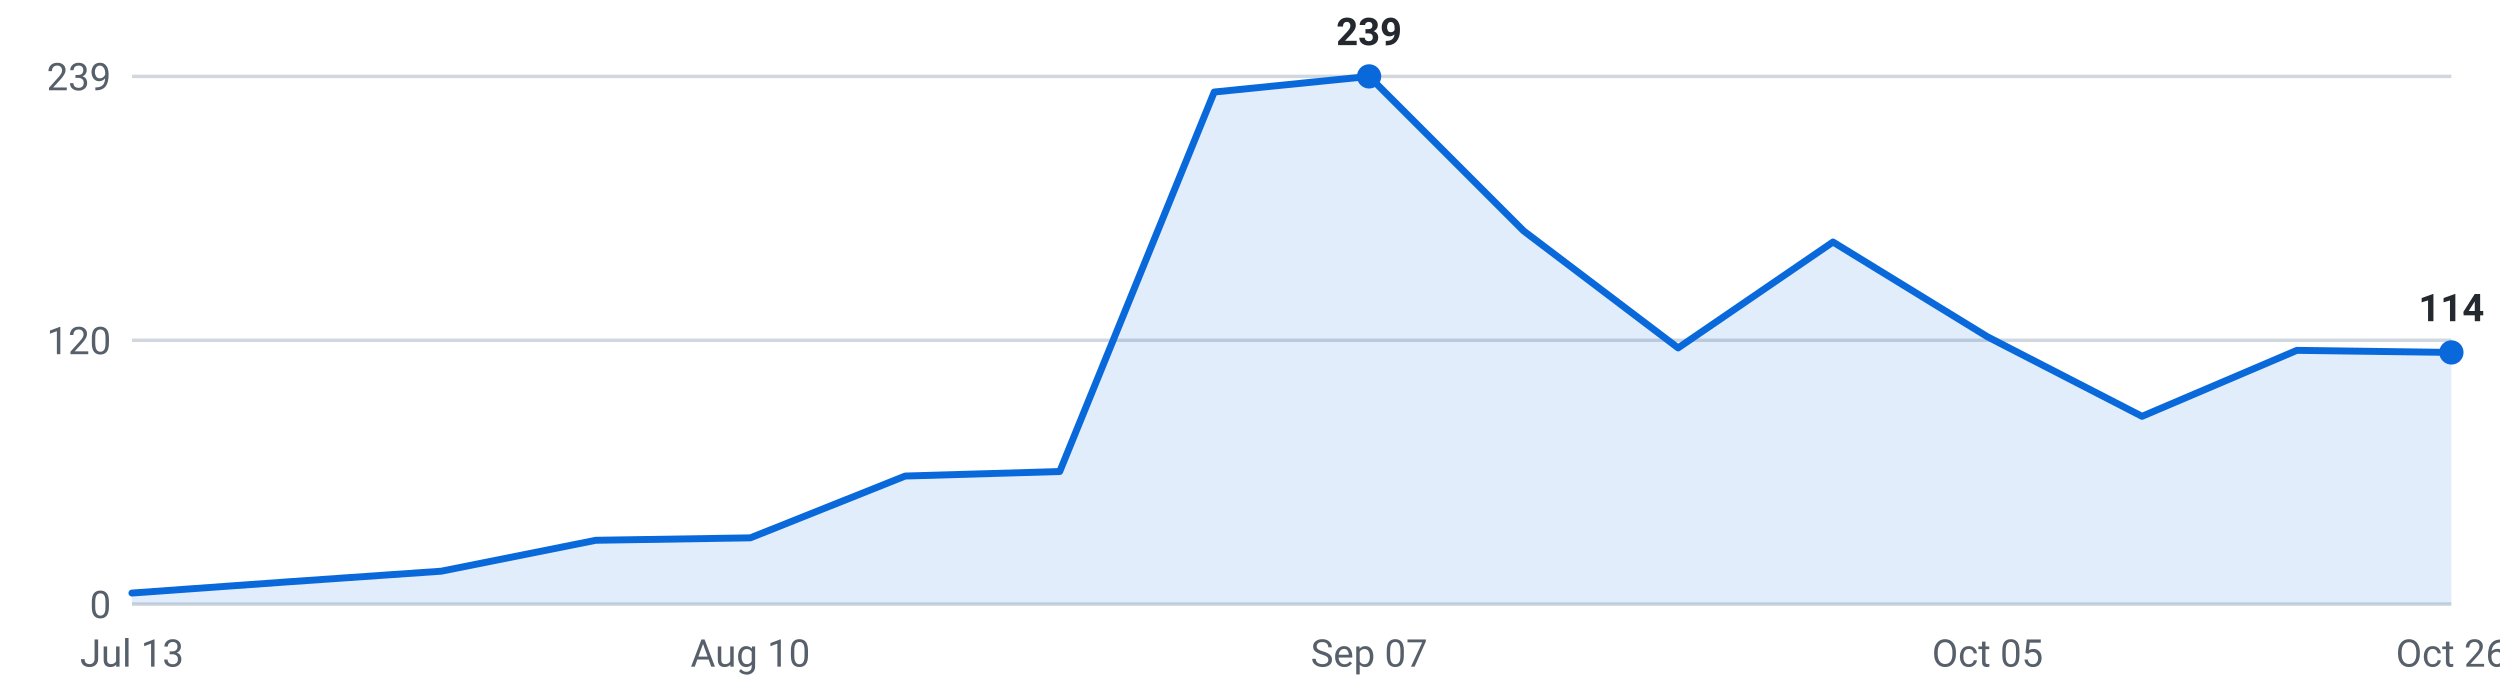
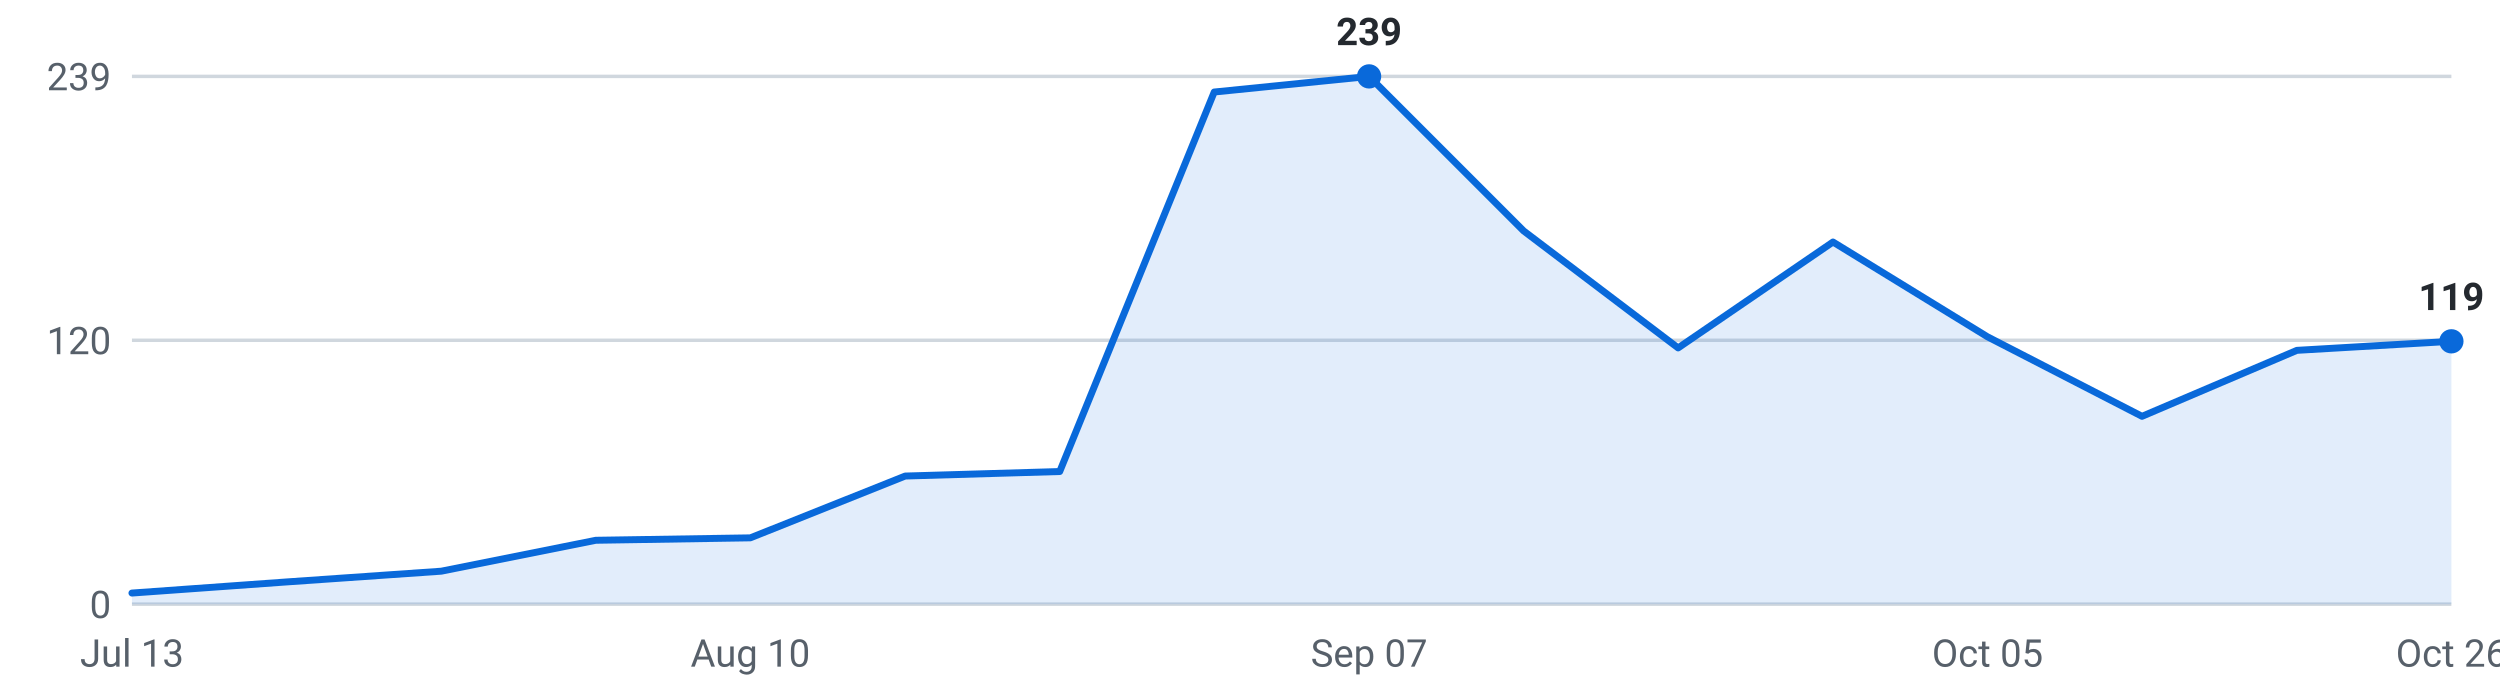
<svg xmlns="http://www.w3.org/2000/svg" viewBox="0 0 720 200" width="720" height="200" role="img" aria-label="Internships posted per week, last 16 weeks">
  <g font-family="-apple-system,Segoe UI,Roboto,sans-serif" font-size="11">
    <line x1="38" y1="174.0" x2="706" y2="174.0" stroke="#d0d7de" stroke-width="1" />
    <text x="32" y="178.0" text-anchor="end" fill="#57606a">0</text>
    <line x1="38" y1="98.0" x2="706" y2="98.0" stroke="#d0d7de" stroke-width="1" />
    <text x="32" y="102.0" text-anchor="end" fill="#57606a">120</text>
    <line x1="38" y1="22.0" x2="706" y2="22.0" stroke="#d0d7de" stroke-width="1" />
    <text x="32" y="26.0" text-anchor="end" fill="#57606a">239</text>
-     <path d="M38.0,174 L38.0,170.8 L82.5,167.6 L127.1,164.5 L171.6,155.6 L216.1,154.9 L260.7,137.1 L305.2,135.8 L349.7,26.5 L394.3,22.0 L438.8,66.5 L483.3,100.2 L527.9,69.7 L572.4,97.0 L616.9,119.9 L661.5,100.9 L706.0,101.5 L706.0,174 Z" fill="#0969da" fill-opacity="0.12" />
-     <polyline points="38.0,170.8 82.5,167.6 127.1,164.5 171.6,155.6 216.1,154.9 260.7,137.1 305.2,135.8 349.7,26.5 394.3,22.0 438.8,66.5 483.3,100.2 527.9,69.7 572.4,97.0 616.9,119.9 661.5,100.9 706.0,101.5" fill="none" stroke="#0969da" stroke-width="2" stroke-linejoin="round" stroke-linecap="round" />
+     <path d="M38.0,174 L38.0,170.8 L82.5,167.6 L127.1,164.5 L171.6,155.6 L216.1,154.9 L260.7,137.1 L305.2,135.8 L349.7,26.5 L394.3,22.0 L438.8,66.5 L483.3,100.2 L527.9,69.7 L572.4,97.0 L616.9,119.9 L661.5,100.9 L706.0,98.3 L706.0,174 Z" fill="#0969da" fill-opacity="0.12" />
+     <polyline points="38.0,170.8 82.5,167.6 127.1,164.5 171.6,155.6 216.1,154.9 260.7,137.1 305.2,135.8 349.7,26.5 394.3,22.0 438.8,66.5 483.3,100.2 527.9,69.7 572.4,97.0 616.9,119.9 661.5,100.9 706.0,98.3" fill="none" stroke="#0969da" stroke-width="2" stroke-linejoin="round" stroke-linecap="round" />
    <circle cx="394.3" cy="22.0" r="3.5" fill="#0969da" />
    <text x="394.3" y="13.0" text-anchor="middle" fill="#24292f" font-weight="600">239</text>
-     <circle cx="706.0" cy="101.5" r="3.5" fill="#0969da" />
-     <text x="706.0" y="92.5" text-anchor="middle" fill="#24292f" font-weight="600">114</text>
+     <circle cx="706.0" cy="98.3" r="3.5" fill="#0969da" />
+     <text x="706.0" y="89.3" text-anchor="middle" fill="#24292f" font-weight="600">119</text>
    <text x="38.0" y="192" text-anchor="middle" fill="#57606a">Jul 13</text>
    <text x="216.1" y="192" text-anchor="middle" fill="#57606a">Aug 10</text>
    <text x="394.3" y="192" text-anchor="middle" fill="#57606a">Sep 07</text>
    <text x="572.4" y="192" text-anchor="middle" fill="#57606a">Oct 05</text>
    <text x="706.0" y="192" text-anchor="middle" fill="#57606a">Oct 26</text>
  </g>
</svg>
